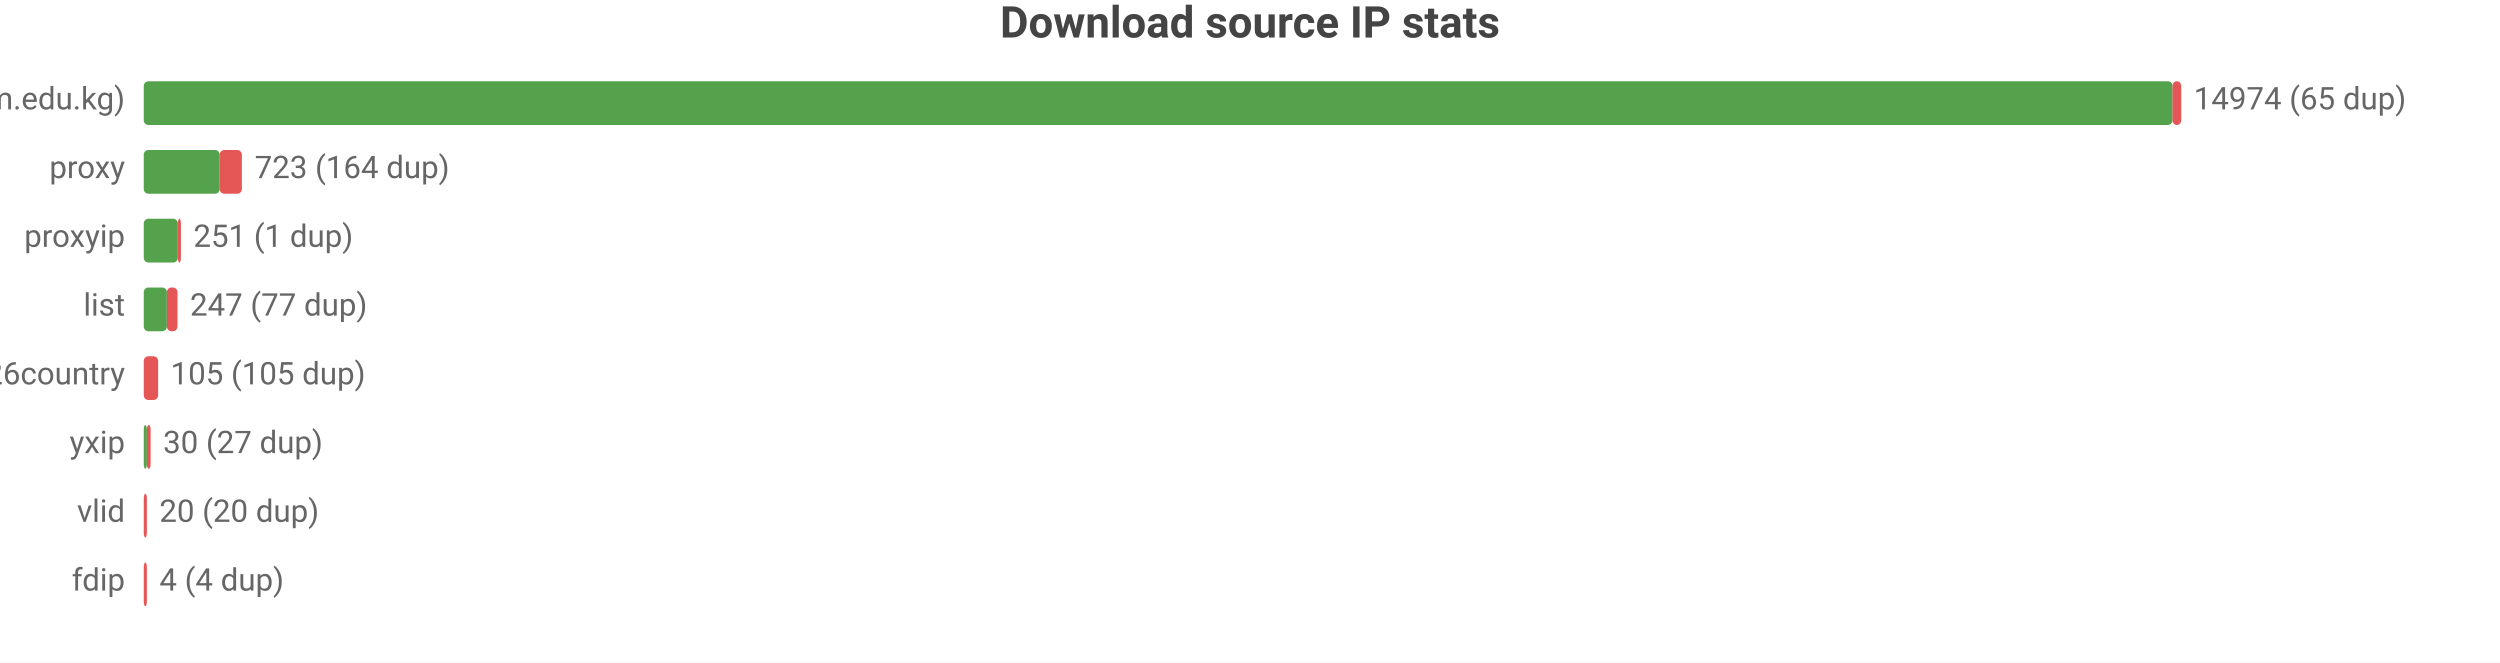
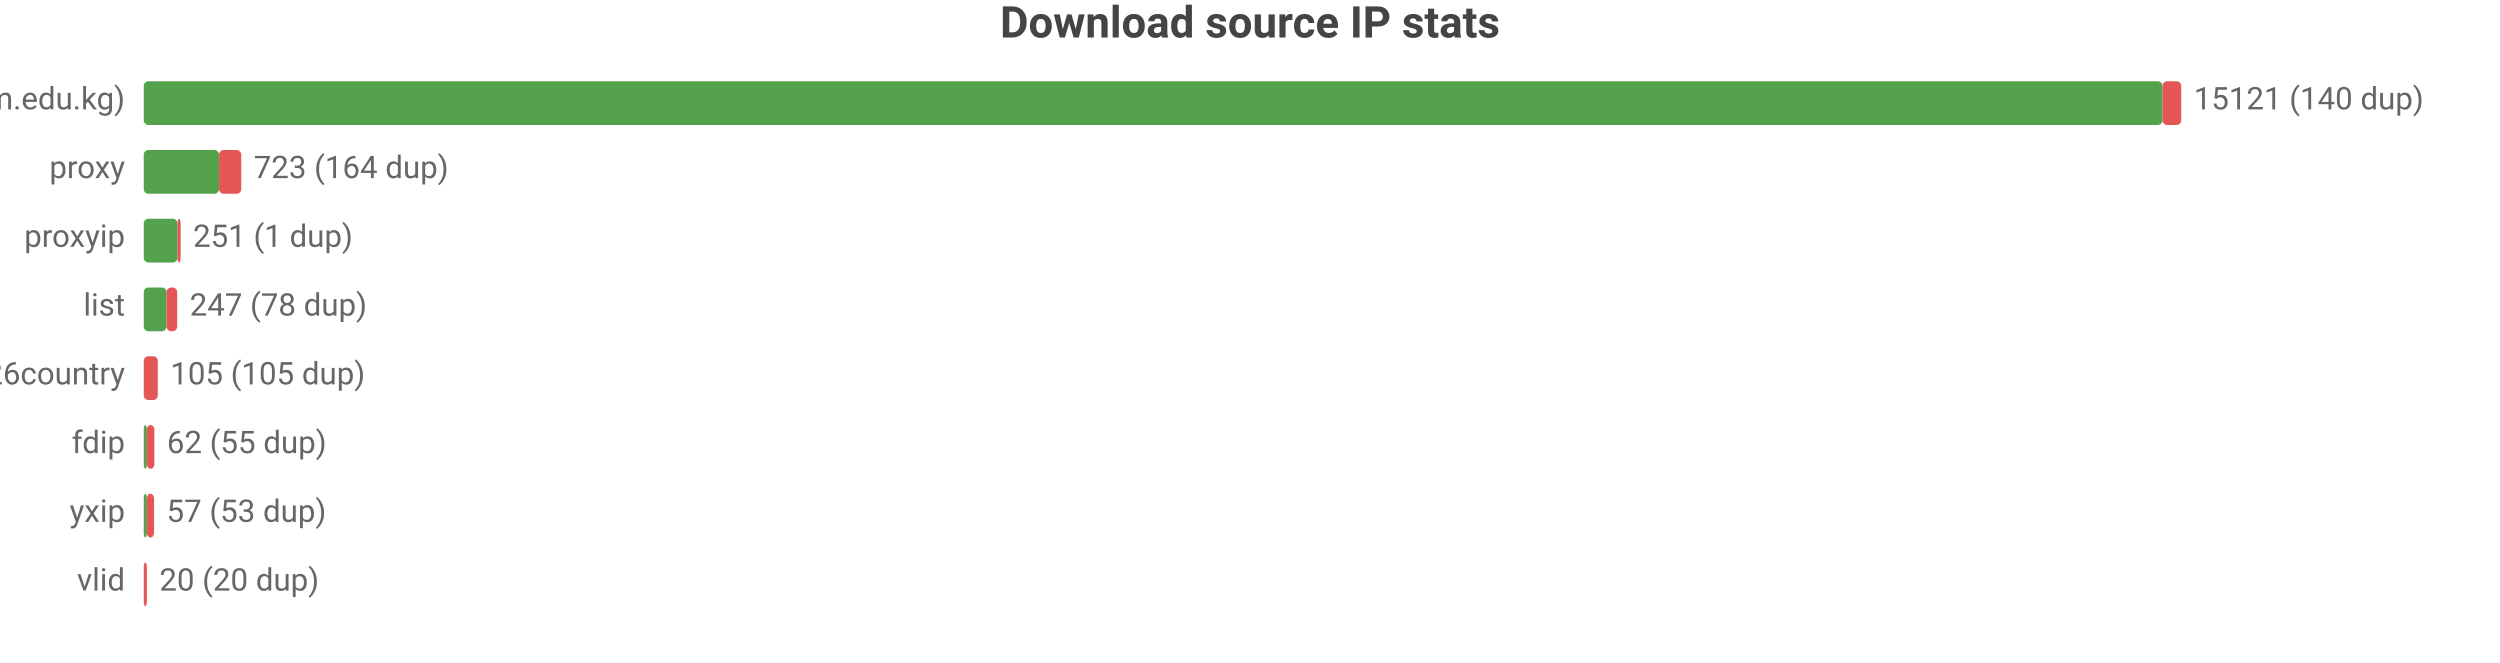
<svg xmlns="http://www.w3.org/2000/svg" width="800" height="212" viewBox="0 0 800 212">
  <rect width="800" height="212" fill="#ffffff" />
  <style>text{font-family:system-ui,-apple-system,'Segoe UI',Roboto,sans-serif}.g{stroke:#e8e8e8;stroke-width:1}.a{stroke:#999;stroke-width:1}.t{font-size:10px;fill:#666}.m{font-size:10px;text-anchor:middle;fill:#666}.e{font-size:10px;text-anchor:end;fill:#666}.l{font-size:11px;fill:#333}.tt{font-size:14px;font-weight:600;text-anchor:middle;fill:#444}.em{font-size:13px;text-anchor:middle;fill:#999}</style>
  <text class="tt" x="400.0" y="12">Download source IP stats</text>
  <text class="e" x="40" y="35">main (zip.cm.edu.kg)</text>
-   <rect x="46" y="26" width="649.2" height="14" fill="#54a24b" rx="1.5" />
-   <rect x="695.2" y="26" width="2.8" height="14" fill="#e45756" rx="1.5" />
-   <text class="t" x="702" y="35">14974 (65 dup)</text>
+   <rect x="46" y="26" width="646.0" height="14" fill="#54a24b" rx="1.5" />
+   <rect x="692.0" y="26" width="6.0" height="14" fill="#e45756" rx="1.5" />
+   <text class="t" x="702" y="35">15121 (140 dup)</text>
  <text class="e" x="40" y="57">proxy</text>
-   <rect x="46" y="48" width="24.3" height="14" fill="#54a24b" rx="1.5" />
-   <rect x="70.3" y="48" width="7.1" height="14" fill="#e45756" rx="1.5" />
-   <text class="t" x="81.5" y="57">723 (164 dup)</text>
+   <rect x="46" y="48" width="24.1" height="14" fill="#54a24b" rx="1.5" />
+   <rect x="70.1" y="48" width="7.1" height="14" fill="#e45756" rx="1.5" />
+   <text class="t" x="81.2" y="57">723 (164 dup)</text>
  <text class="e" x="40" y="79">proxyip</text>
-   <rect x="46" y="70" width="10.9" height="14" fill="#54a24b" rx="1.5" />
-   <rect x="56.9" y="70" width="1" height="14" fill="#e45756" rx="1.5" />
-   <text class="t" x="61.9" y="79">251 (1 dup)</text>
+   <rect x="46" y="70" width="10.8" height="14" fill="#54a24b" rx="1.5" />
+   <rect x="56.8" y="70" width="1" height="14" fill="#e45756" rx="1.5" />
+   <text class="t" x="61.8" y="79">251 (1 dup)</text>
  <text class="e" x="40" y="101">list</text>
-   <rect x="46" y="92" width="7.4" height="14" fill="#54a24b" rx="1.5" />
-   <rect x="53.4" y="92" width="3.4" height="14" fill="#e45756" rx="1.5" />
-   <text class="t" x="60.8" y="101">247 (77 dup)</text>
+   <rect x="46" y="92" width="7.3" height="14" fill="#54a24b" rx="1.5" />
+   <rect x="53.3" y="92" width="3.4" height="14" fill="#e45756" rx="1.5" />
+   <text class="t" x="60.7" y="101">247 (78 dup)</text>
  <text class="e" x="40" y="123">bestproxy%26country</text>
-   <rect x="46" y="114" width="4.6" height="14" fill="#e45756" rx="1.5" />
-   <text class="t" x="54.6" y="123">105 (105 dup)</text>
-   <text class="e" x="40" y="145">yxip</text>
+   <rect x="46" y="114" width="4.5" height="14" fill="#e45756" rx="1.5" />
+   <text class="t" x="54.5" y="123">105 (105 dup)</text>
+   <text class="e" x="40" y="145">fdip</text>
  <rect x="46" y="136" width="1" height="14" fill="#54a24b" rx="1.5" />
-   <rect x="47" y="136" width="1.2" height="14" fill="#e45756" rx="1.5" />
-   <text class="t" x="52.2" y="145">30 (27 dup)</text>
-   <text class="e" x="40" y="167">vlid</text>
-   <rect x="46" y="158" width="1" height="14" fill="#e45756" rx="1.5" />
-   <text class="t" x="51" y="167">20 (20 dup)</text>
-   <text class="e" x="40" y="189">fdip</text>
+   <rect x="47" y="136" width="2.4" height="14" fill="#e45756" rx="1.5" />
+   <text class="t" x="53.4" y="145">62 (55 dup)</text>
+   <text class="e" x="40" y="167">yxip</text>
+   <rect x="46" y="158" width="1" height="14" fill="#54a24b" rx="1.5" />
+   <rect x="47" y="158" width="2.3" height="14" fill="#e45756" rx="1.5" />
+   <text class="t" x="53.3" y="167">57 (53 dup)</text>
+   <text class="e" x="40" y="189">vlid</text>
  <rect x="46" y="180" width="1" height="14" fill="#e45756" rx="1.5" />
-   <text class="t" x="51" y="189">4 (4 dup)</text>
+   <text class="t" x="51" y="189">20 (20 dup)</text>
</svg>
